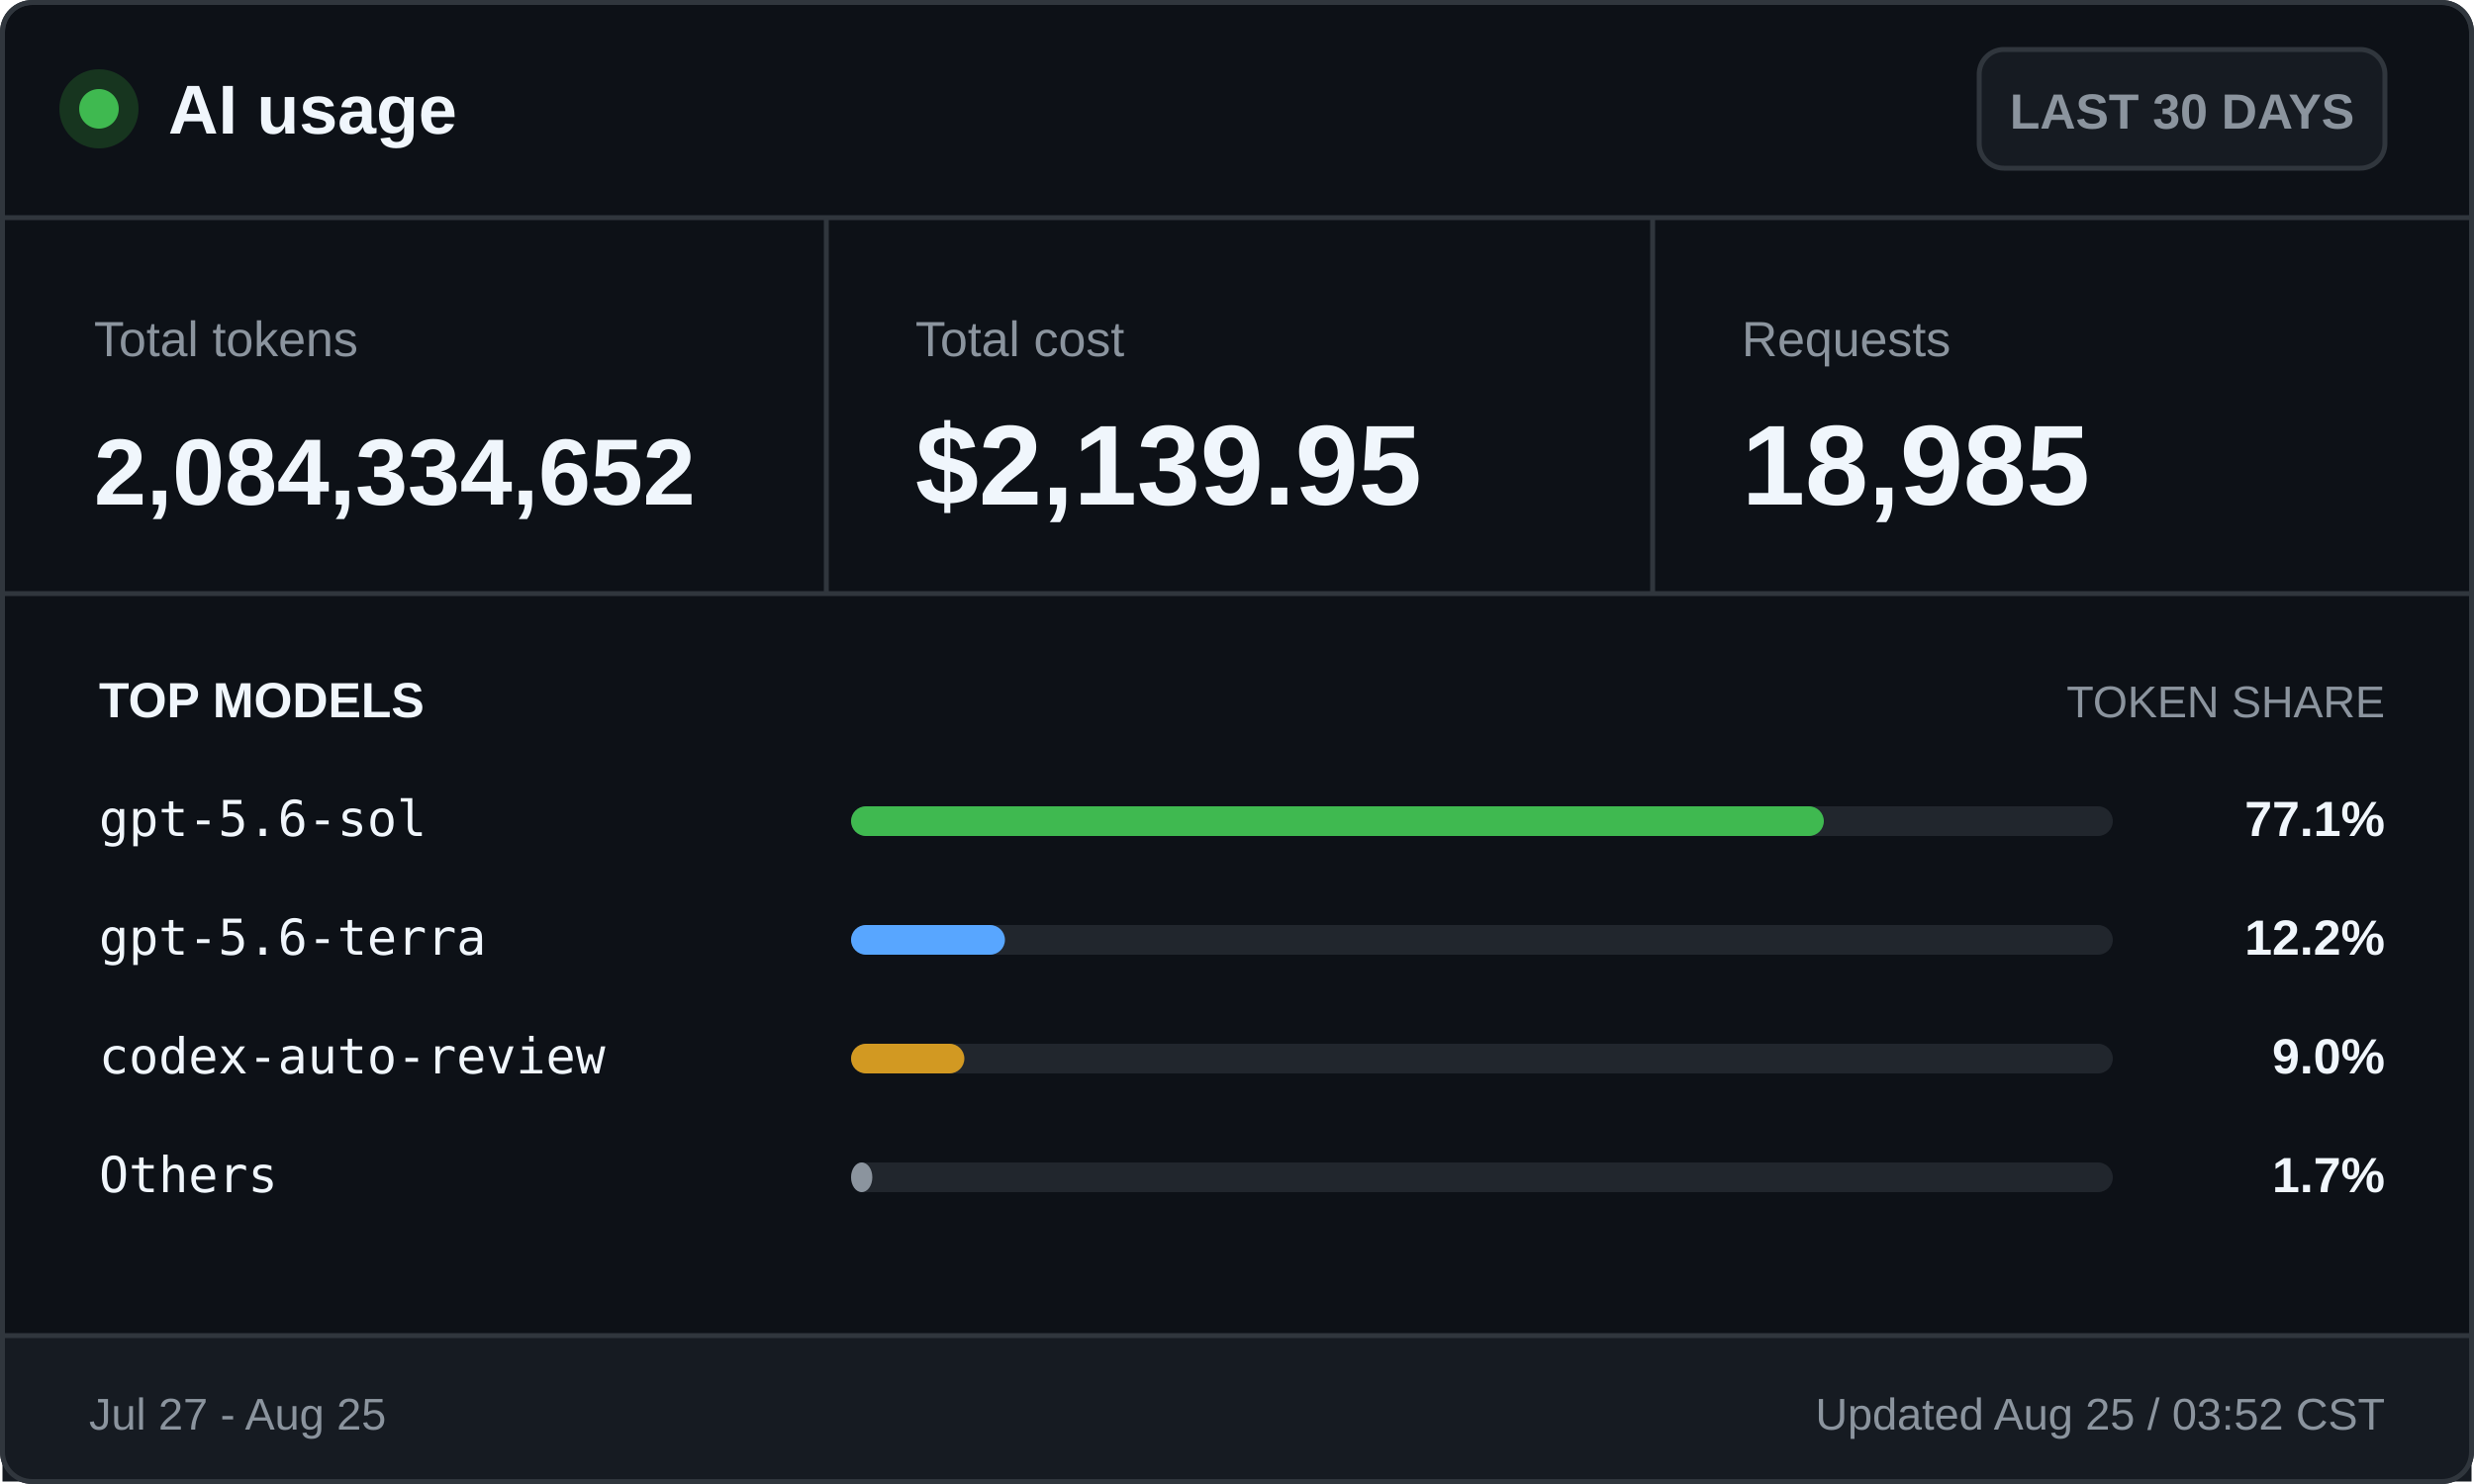
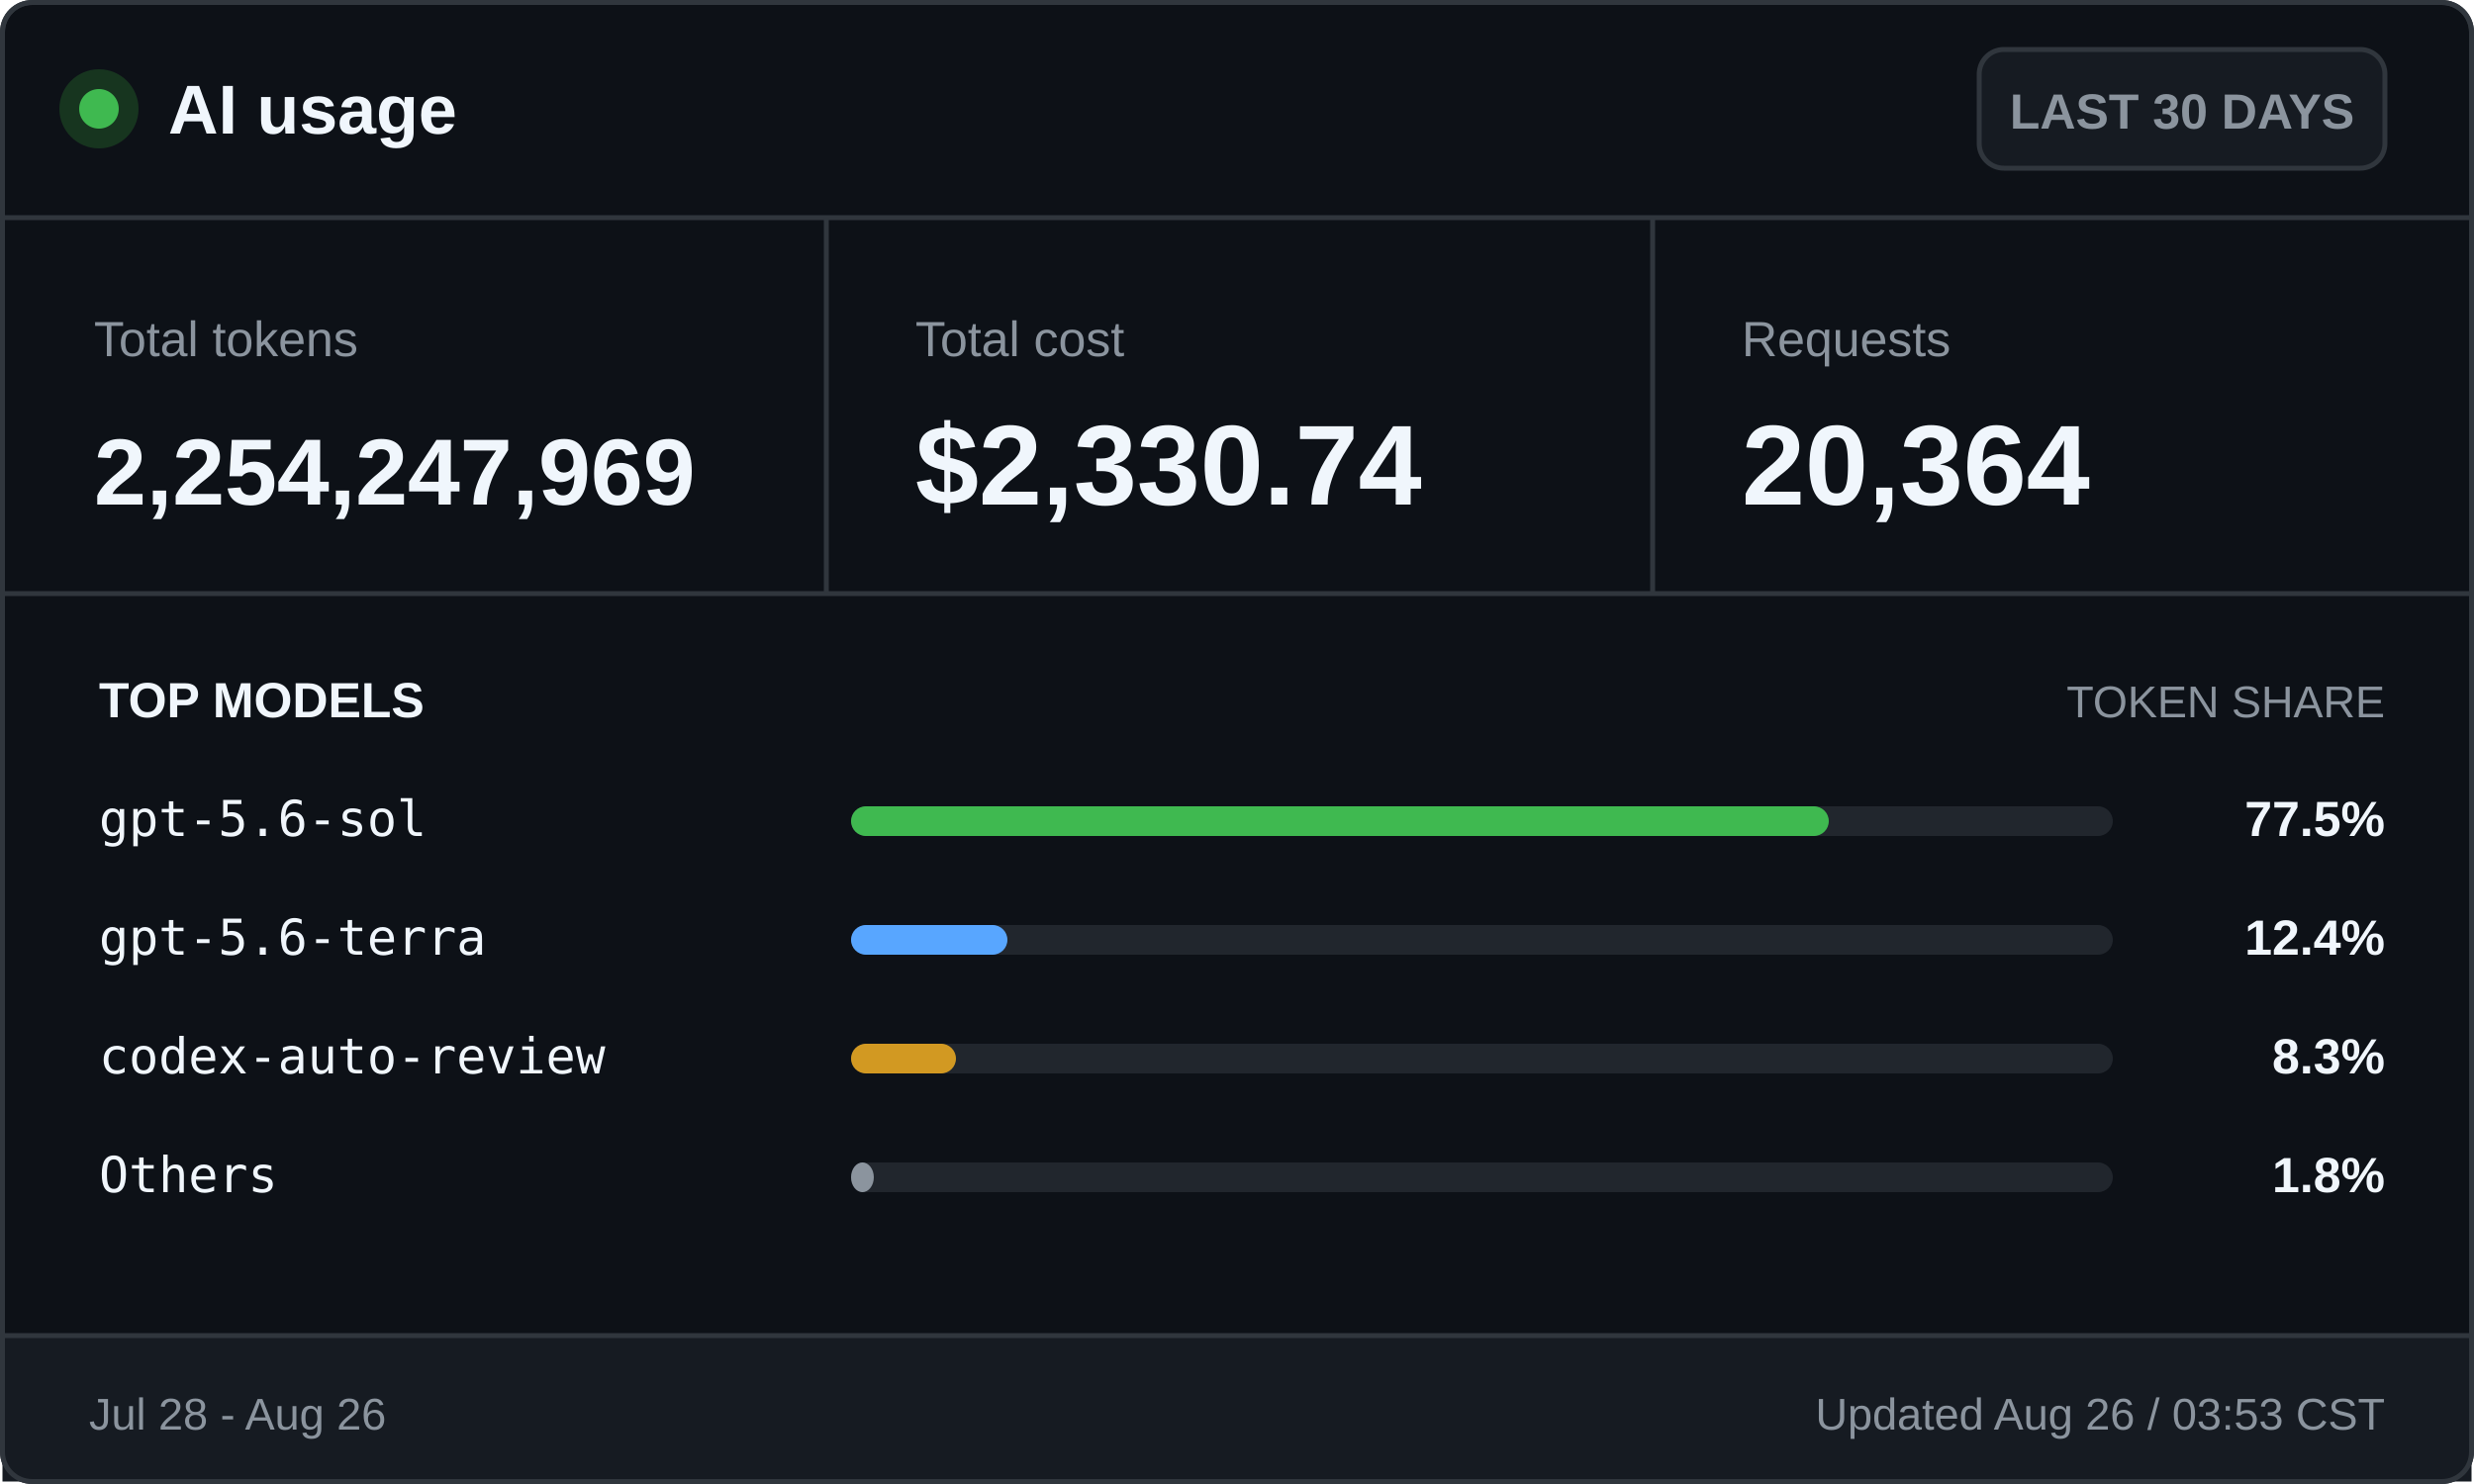
<svg xmlns="http://www.w3.org/2000/svg" width="500" height="300" viewBox="0 0 500 300" role="img" aria-labelledby="title desc">
  <style>
    .ui { font-family: -apple-system, BlinkMacSystemFont, "Segoe UI", Arial, sans-serif; }
    .mono { font-family: "Cascadia Mono", Consolas, monospace; }
    .brand { font-size: 14px; font-weight: 700; }
    .badge { font-size: 10px; font-weight: 600; }
    .label { font-size: 10px; }
    .value { font-size: 23px; font-weight: 700; }
    .token-value { font-size: 19px; font-weight: 700; }
    .section { font-size: 10px; font-weight: 700; text-transform: uppercase; }
    .section-muted { font-size: 9px; text-transform: uppercase; }
    .model { font-size: 10px; }
    .percentage { font-size: 10px; font-weight: 700; }
    .footer { font-size: 9px; }
  </style>
  <rect x="0.5" y="0.5" width="499" height="299" rx="6" fill="#0d1117" stroke="#30363d" />
  <circle cx="20" cy="22" r="8" fill="#17351f" />
  <circle cx="20" cy="22" r="4" fill="#3fb950" />
  <text class="ui brand" x="34" y="27" fill="#f0f6fc">AI usage</text>
  <rect x="400" y="10" width="82" height="24" rx="5" fill="#161b22" stroke="#30363d" />
  <text class="ui badge" x="441" y="26" fill="#8b949e" text-anchor="middle">LAST 30 DAYS</text>
  <line x1="0" y1="44" x2="500" y2="44" stroke="#30363d" />
  <text class="ui label" x="19" y="72" fill="#8b949e">Total tokens</text>
-   <text class="ui token-value" x="19" y="102" fill="#f0f6fc">2,084,334,652</text>
+   <text class="ui token-value" x="19" y="102" fill="#f0f6fc">2,254,247,969</text>
  <line x1="167" y1="44" x2="167" y2="120" stroke="#30363d" />
  <text class="ui label" x="185" y="72" fill="#8b949e">Total cost</text>
-   <text class="ui value" x="185" y="102" fill="#f0f6fc">$2,139.95</text>
+   <text class="ui value" x="185" y="102" fill="#f0f6fc">$2,330.74</text>
  <line x1="334" y1="44" x2="334" y2="120" stroke="#30363d" />
  <text class="ui label" x="352" y="72" fill="#8b949e">Requests</text>
-   <text class="ui value" x="352" y="102" fill="#f0f6fc">18,985</text>
+   <text class="ui value" x="352" y="102" fill="#f0f6fc">20,364</text>
  <line x1="0" y1="120" x2="500" y2="120" stroke="#30363d" />
  <text class="ui section" x="20" y="145" fill="#f0f6fc">TOP MODELS</text>
  <text class="ui section-muted" x="482" y="145" fill="#8b949e" text-anchor="end">TOKEN SHARE</text>
  <text class="mono model" x="20" y="169" fill="#f0f6fc">gpt-5.6-sol</text>
  <rect x="172" y="163" width="255" height="6" rx="3" fill="#21262d" />
-   <rect x="172" y="163" width="196.6" height="6" rx="3" fill="#3fb950" />
-   <text class="ui percentage" x="482" y="169" fill="#f0f6fc" text-anchor="end">77.1%</text>
+   <rect x="172" y="163" width="197.6" height="6" rx="3" fill="#3fb950" />
+   <text class="ui percentage" x="482" y="169" fill="#f0f6fc" text-anchor="end">77.5%</text>
  <text class="mono model" x="20" y="193" fill="#f0f6fc">gpt-5.6-terra</text>
  <rect x="172" y="187" width="255" height="6" rx="3" fill="#21262d" />
-   <rect x="172" y="187" width="31.1" height="6" rx="3" fill="#58a6ff" />
-   <text class="ui percentage" x="482" y="193" fill="#f0f6fc" text-anchor="end">12.2%</text>
+   <rect x="172" y="187" width="31.6" height="6" rx="3" fill="#58a6ff" />
+   <text class="ui percentage" x="482" y="193" fill="#f0f6fc" text-anchor="end">12.4%</text>
  <text class="mono model" x="20" y="217" fill="#f0f6fc">codex-auto-review</text>
  <rect x="172" y="211" width="255" height="6" rx="3" fill="#21262d" />
-   <rect x="172" y="211" width="22.9" height="6" rx="3" fill="#d29922" />
-   <text class="ui percentage" x="482" y="217" fill="#f0f6fc" text-anchor="end">9.0%</text>
+   <rect x="172" y="211" width="21.2" height="6" rx="3" fill="#d29922" />
+   <text class="ui percentage" x="482" y="217" fill="#f0f6fc" text-anchor="end">8.3%</text>
  <text class="mono model" x="20" y="241" fill="#f0f6fc">Others</text>
  <rect x="172" y="235" width="255" height="6" rx="3" fill="#21262d" />
-   <rect x="172" y="235" width="4.3" height="6" rx="3" fill="#8b949e" />
-   <text class="ui percentage" x="482" y="241" fill="#f0f6fc" text-anchor="end">1.7%</text>
+   <rect x="172" y="235" width="4.6" height="6" rx="3" fill="#8b949e" />
+   <text class="ui percentage" x="482" y="241" fill="#f0f6fc" text-anchor="end">1.8%</text>
  <rect x="0.5" y="270" width="499" height="29.5" fill="#161b22" />
  <line x1="0" y1="270" x2="500" y2="270" stroke="#30363d" />
-   <text class="ui footer" x="18" y="289" fill="#8b949e">Jul 27 - Aug 25</text>
-   <text class="ui footer" x="482" y="289" fill="#8b949e" text-anchor="end">Updated Aug 25 / 03:52 CST</text>
+   <text class="ui footer" x="18" y="289" fill="#8b949e">Jul 28 - Aug 26</text>
+   <text class="ui footer" x="482" y="289" fill="#8b949e" text-anchor="end">Updated Aug 26 / 03:53 CST</text>
  <rect x="0.5" y="0.5" width="499" height="299" rx="6" fill="none" stroke="#30363d" />
</svg>
